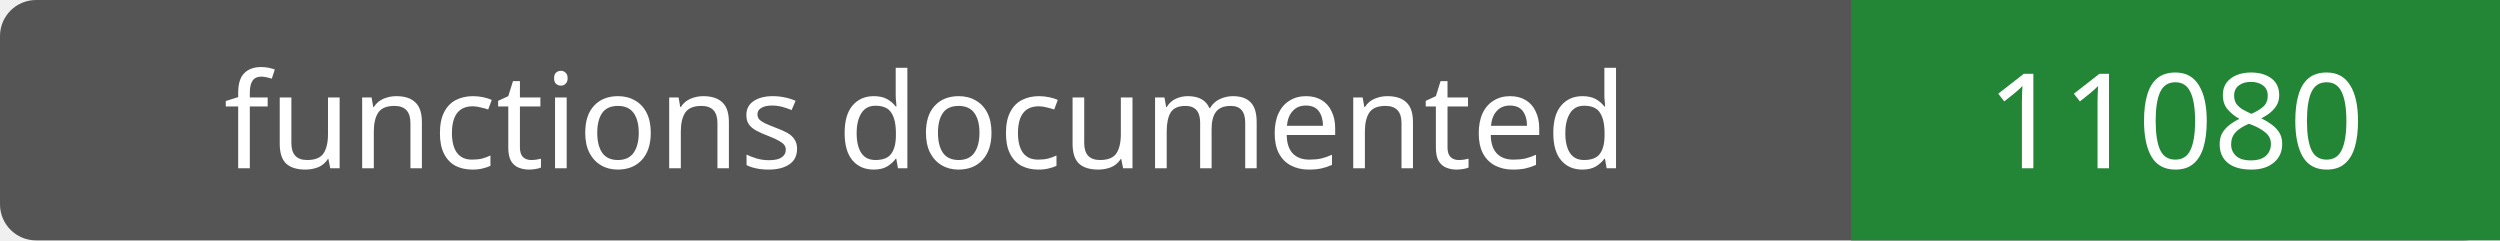
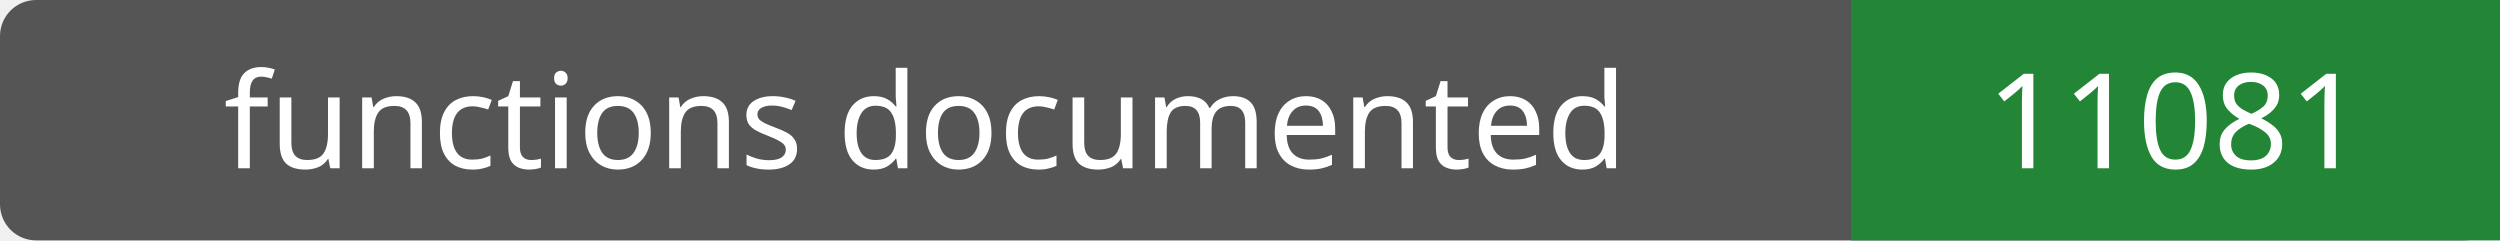
- <svg xmlns="http://www.w3.org/2000/svg" width="208" height="20" role="img" aria-label="functions documented: 11080">
+ <svg xmlns="http://www.w3.org/2000/svg" width="208" height="20" role="img" aria-label="functions documented: 11081">
  <rect width="208" height="20" rx="3" fill="#555" />
  <path fill="#238636" d="M154 0h54v20H154z" />
  <g fill="#fff" text-anchor="middle" font-family="Verdana,sans-serif" font-size="11">
    <text x="77.0" y="14">functions documented</text>
-     <text x="181.0" y="14">11080</text>
+     <text x="181.0" y="14">11081</text>
  </g>
</svg>
